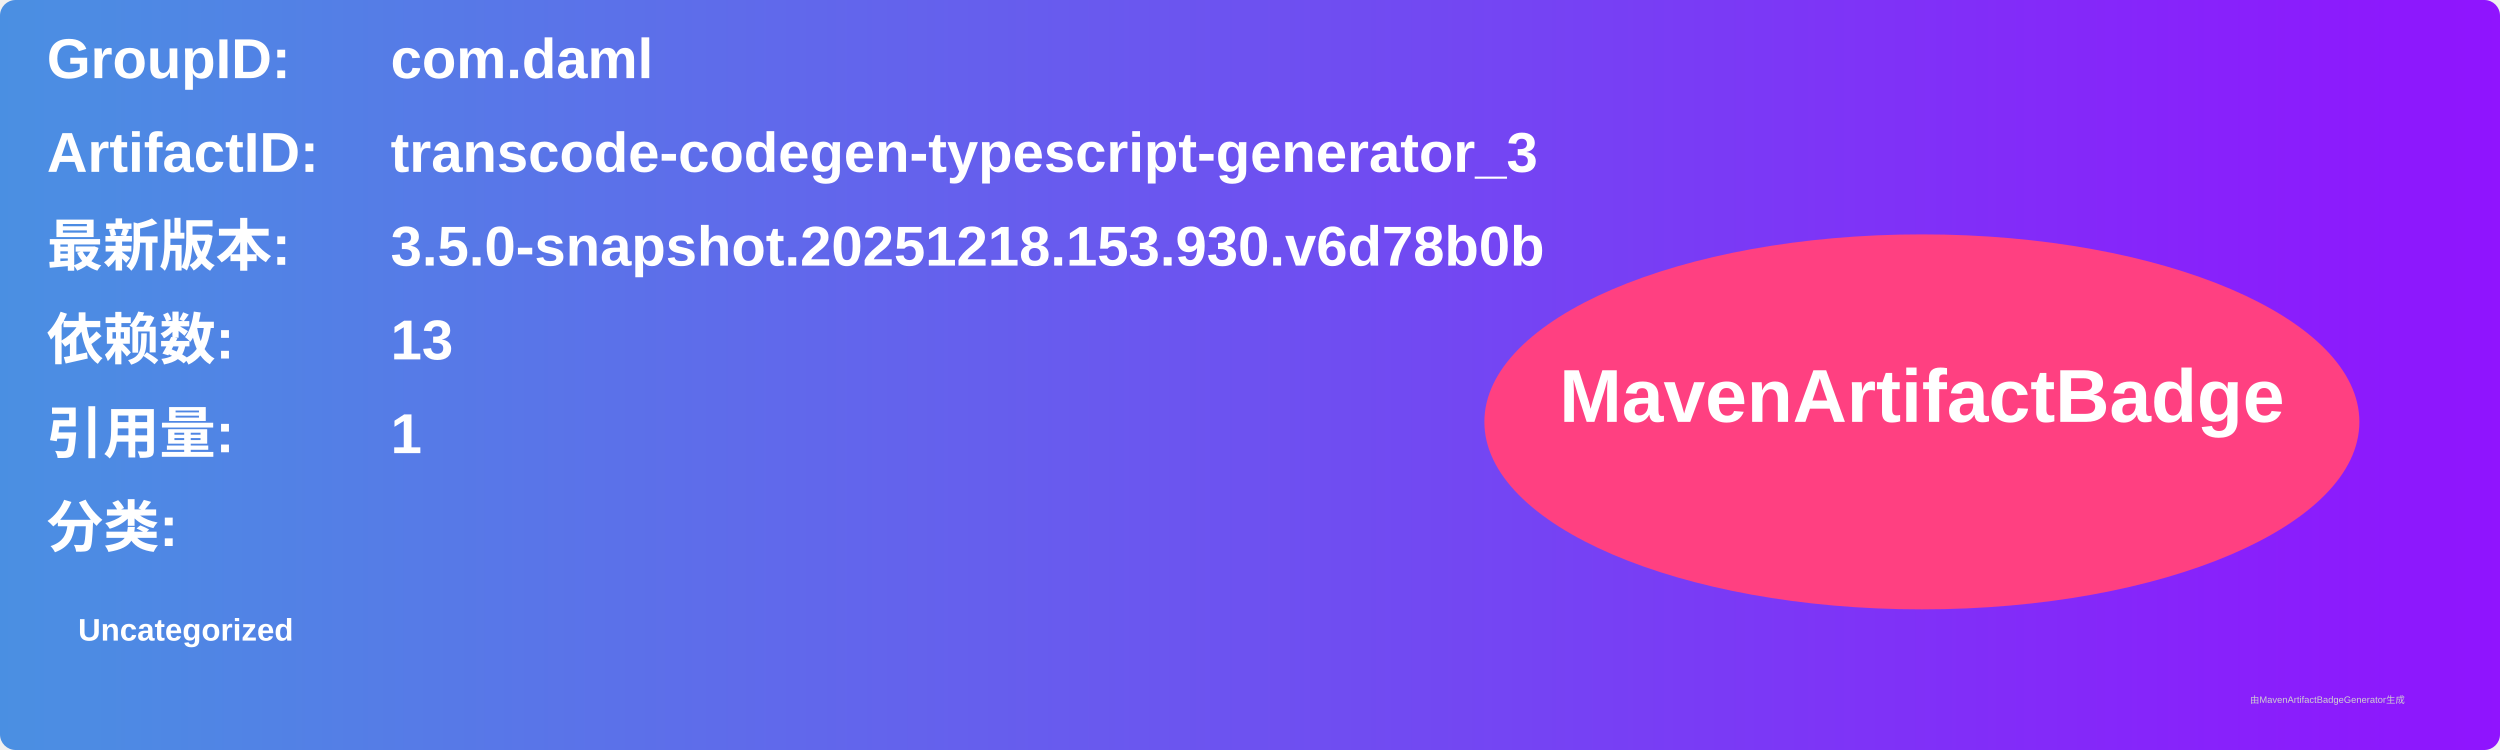
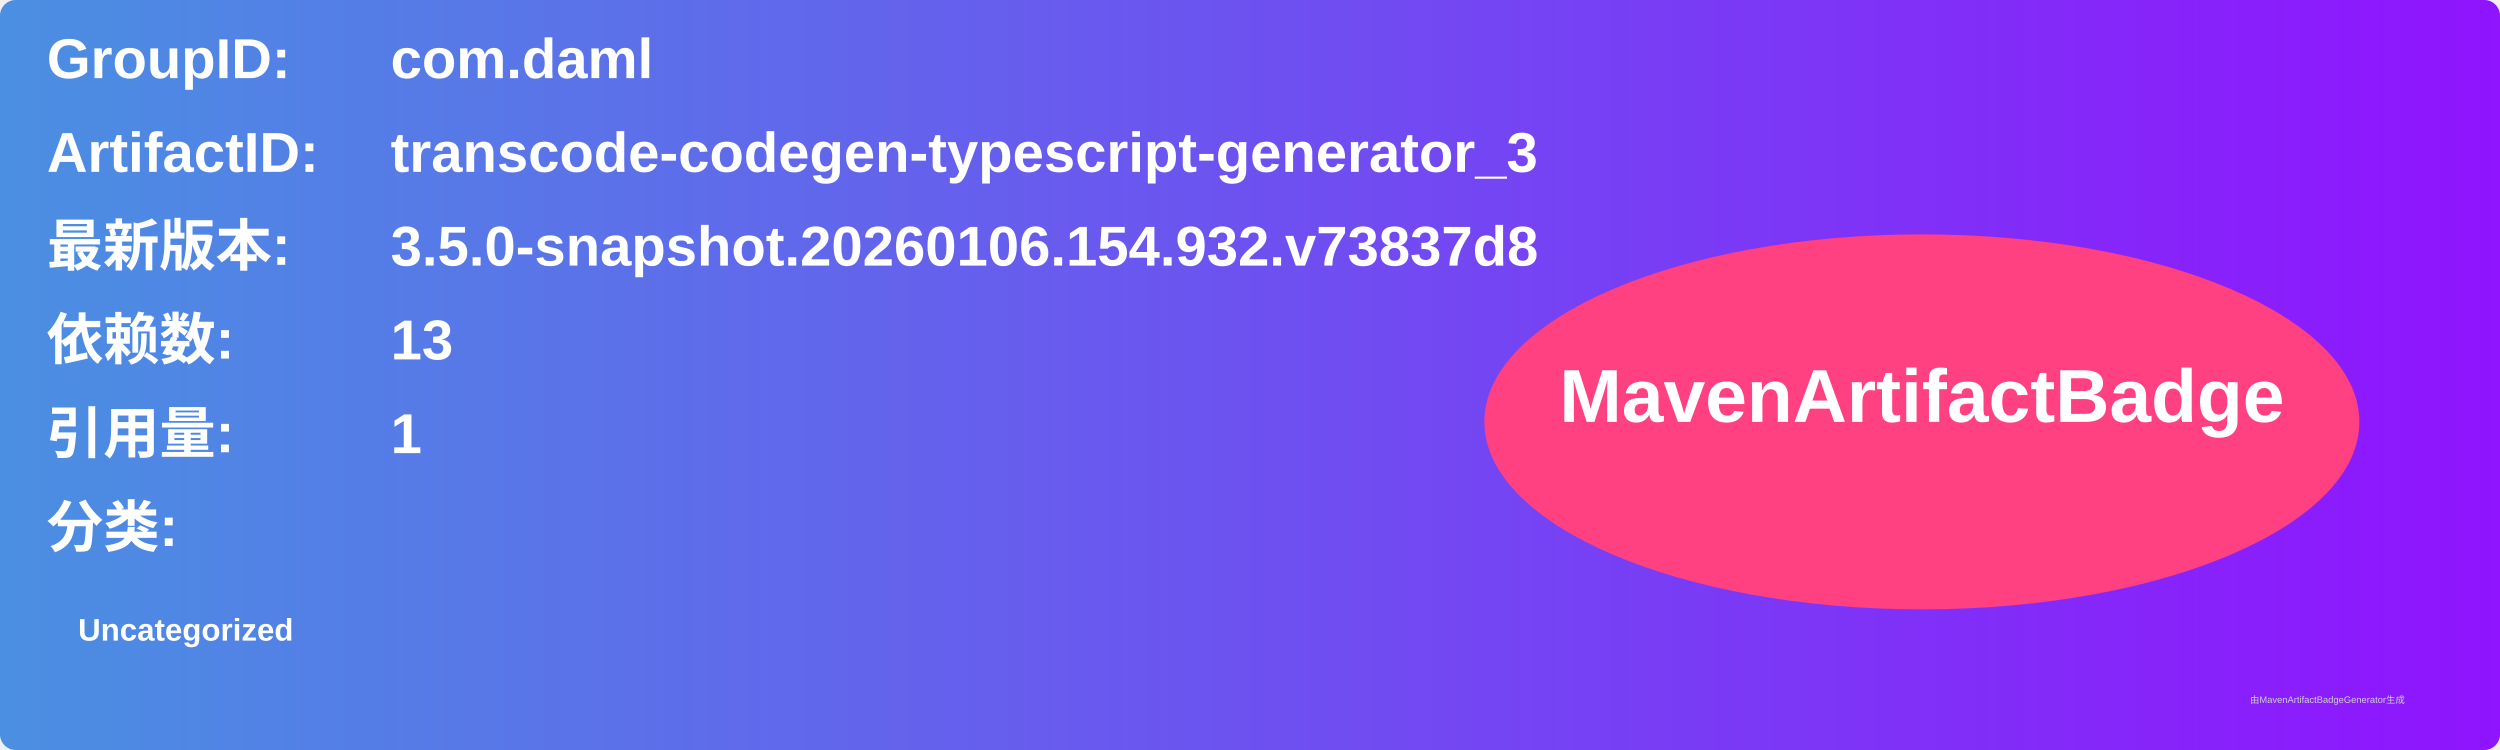
<svg xmlns="http://www.w3.org/2000/svg" width="800" height="240" viewBox="0 0 800 240">
  <linearGradient id="grad" x1="0%" y1="0%" x2="100%" y2="0%">
    <stop offset="0%" stop-color="#4a90e2" />
    <stop offset="100%" stop-color="#9013fe" />
  </linearGradient>
  <rect width="100%" height="100%" rx="5" ry="5" fill="url(#grad)" />
  <g transform="translate(15, 15)">
    <text x="0" y="10" font-family="Arial" font-size="18" fill="white" font-weight="bold" width="260">GroupID:</text>
    <text x="110" y="10" font-family="Arial" font-size="18" fill="white" font-weight="bold" width="460">com.daml</text>
    <text x="0" y="40" font-family="Arial" font-size="18" fill="white" font-weight="bold" width="260">ArtifactID:</text>
    <text x="110" y="40" font-family="Arial" font-size="18" fill="white" font-weight="bold" width="460">transcode-codegen-typescript-generator_3</text>
    <text x="0" y="70" font-family="Arial" font-size="18" fill="white" font-weight="bold">最新版本:</text>
    <text x="110" y="70" font-family="Arial" font-size="18" fill="white" font-weight="bold">
-       <tspan font-weight="bold">3.5.0-snapshot.20251218.153.930.v6d78b0b</tspan>
+       <tspan font-weight="bold">3.5.0-snapshot.20260106.154.932.v73837d8</tspan>
    </text>
    <text x="0" y="100" font-family="Arial" font-size="18" fill="white" font-weight="bold">依赖数: </text>
    <text x="110" y="100" font-family="Arial" font-size="18" fill="white">
      <tspan font-weight="bold">13</tspan>
    </text>
    <text x="0" y="130" font-family="Arial" font-size="18" fill="white" font-weight="bold">引用量: </text>
    <text x="110" y="130" font-family="Arial" font-size="18" fill="white">
      <tspan font-weight="bold">1</tspan>
    </text>
    <text x="0" y="160" font-family="Arial" font-size="18" fill="white" font-weight="bold">分类:</text>
    <text x="10" y="190" font-family="Arial" font-size="10" fill="white">
      <tspan font-weight="bold">Uncategorized</tspan>
    </text>
    <ellipse cx="600" cy="120" rx="140" ry="60" fill="#ff4081" />
    <text x="600" y="120" text-anchor="middle" font-family="Arial" font-size="24" fill="white" font-weight="bold">MavenArtifactBadge</text>
  </g>
  <text x="720" y="225" font-family="Arial" font-size="3" fill="#d0d0d0">由MavenArtifactBadgeGenerator生成</text>
</svg>
